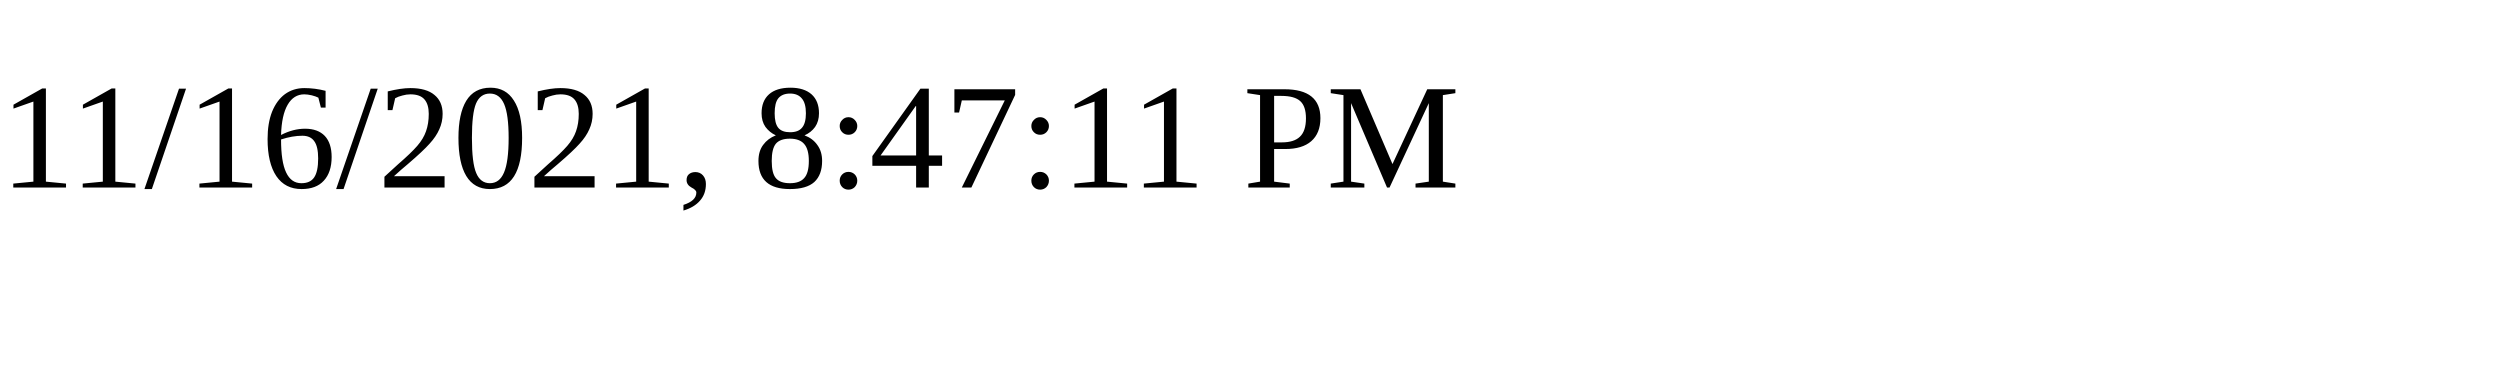
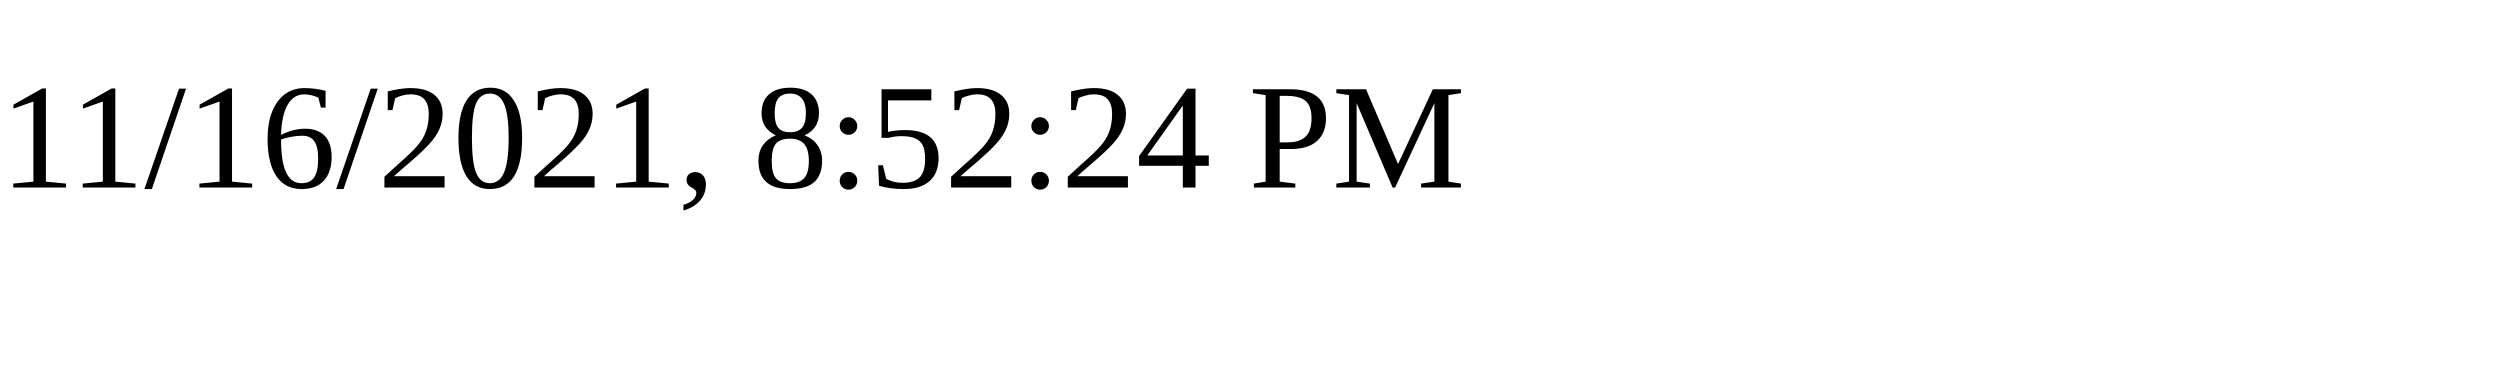
<svg xmlns="http://www.w3.org/2000/svg" height="30" width="200">
-   <text x="0" y="15">11/16/2021, 8:47:11 PM</text>
+   <text x="0" y="15">11/16/2021, 8:52:24 PM</text>
</svg>
